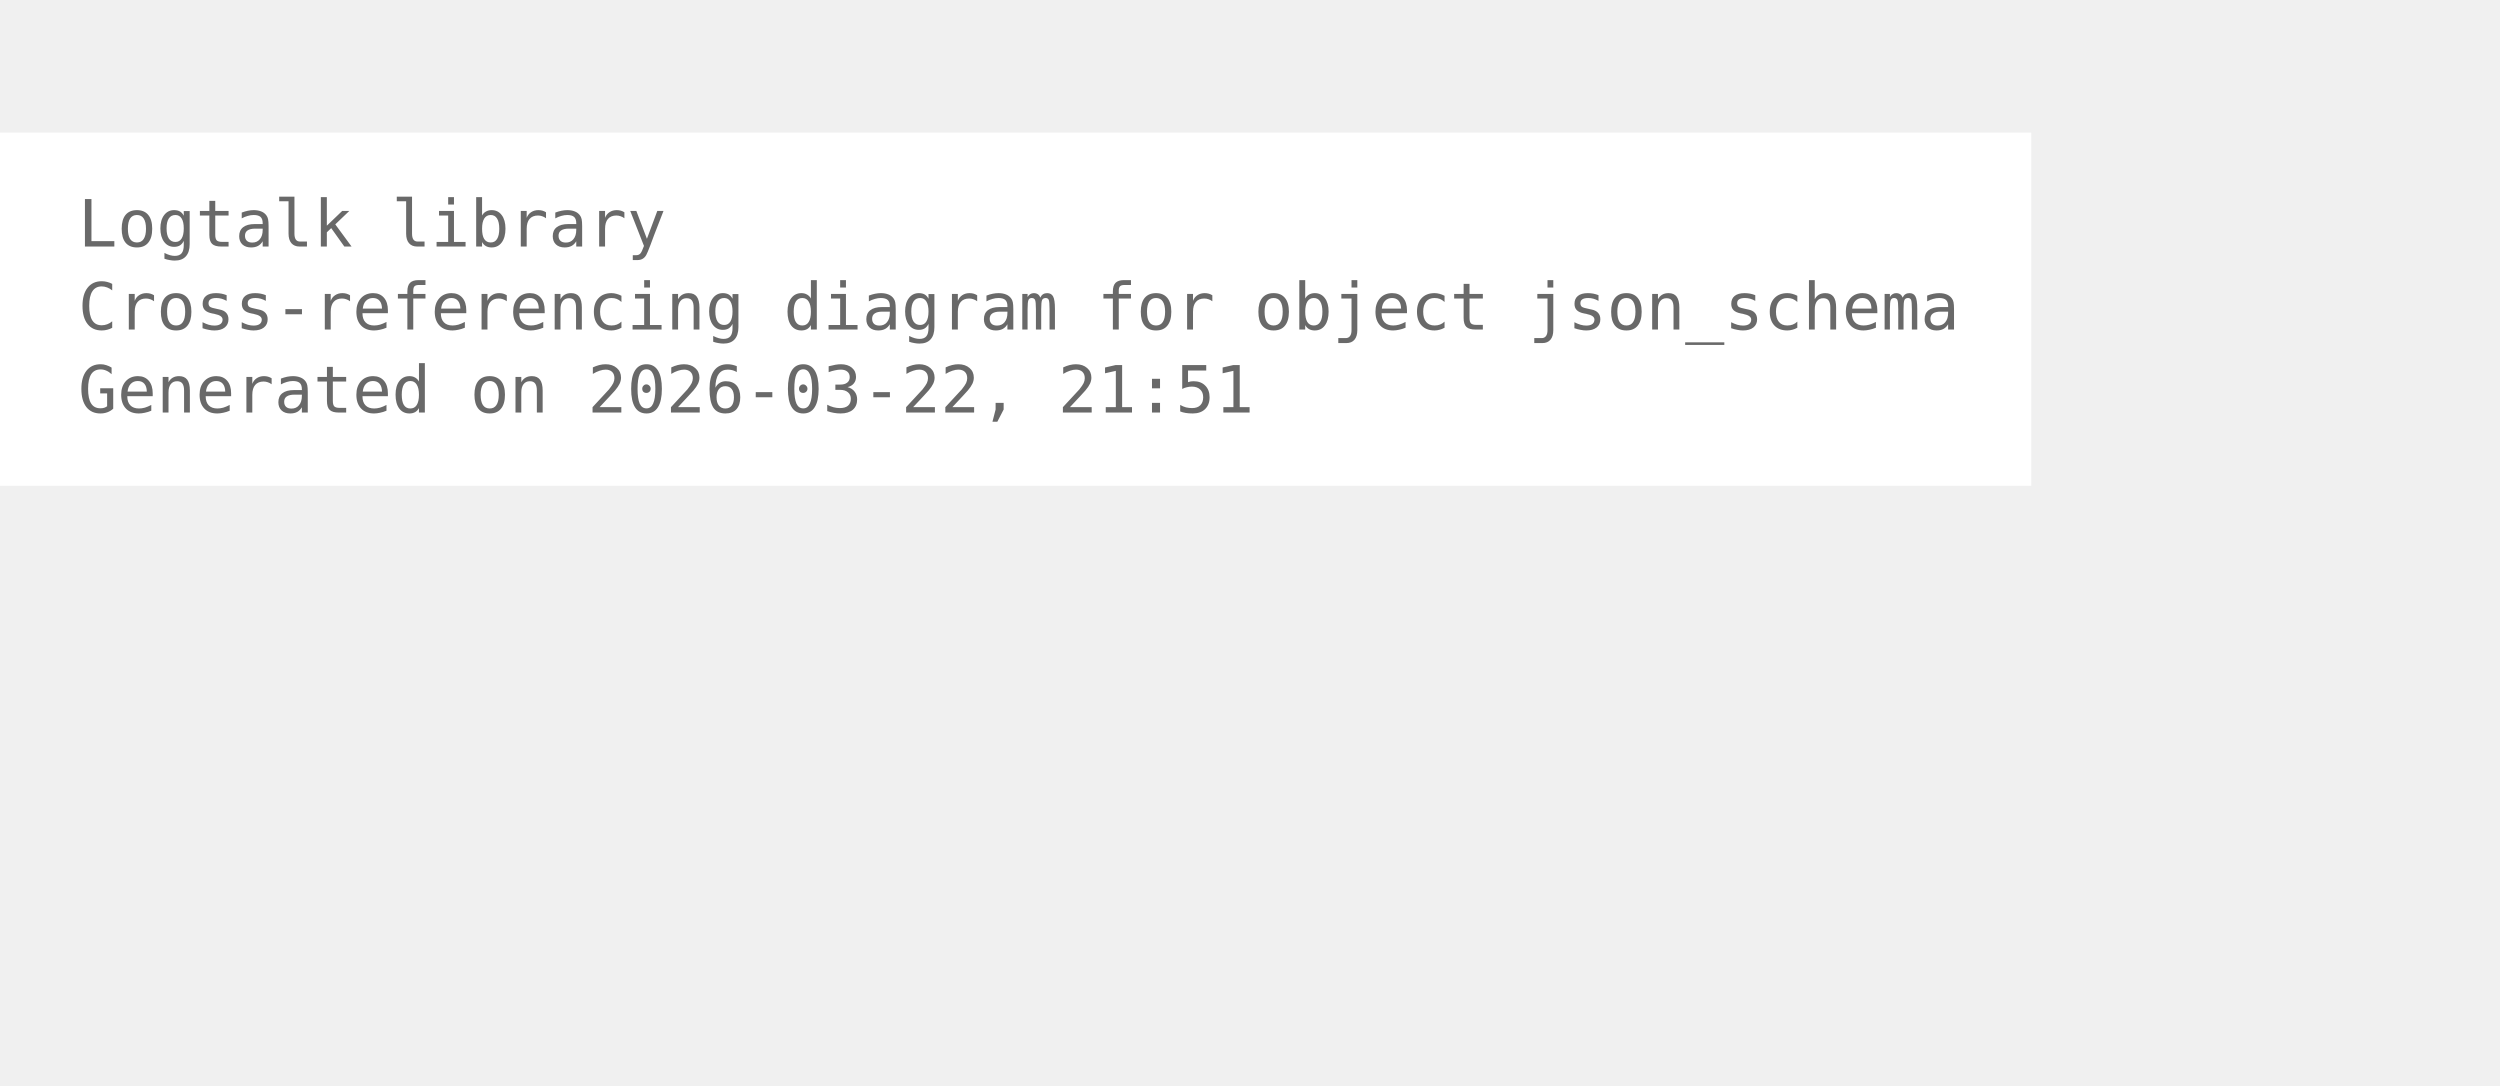
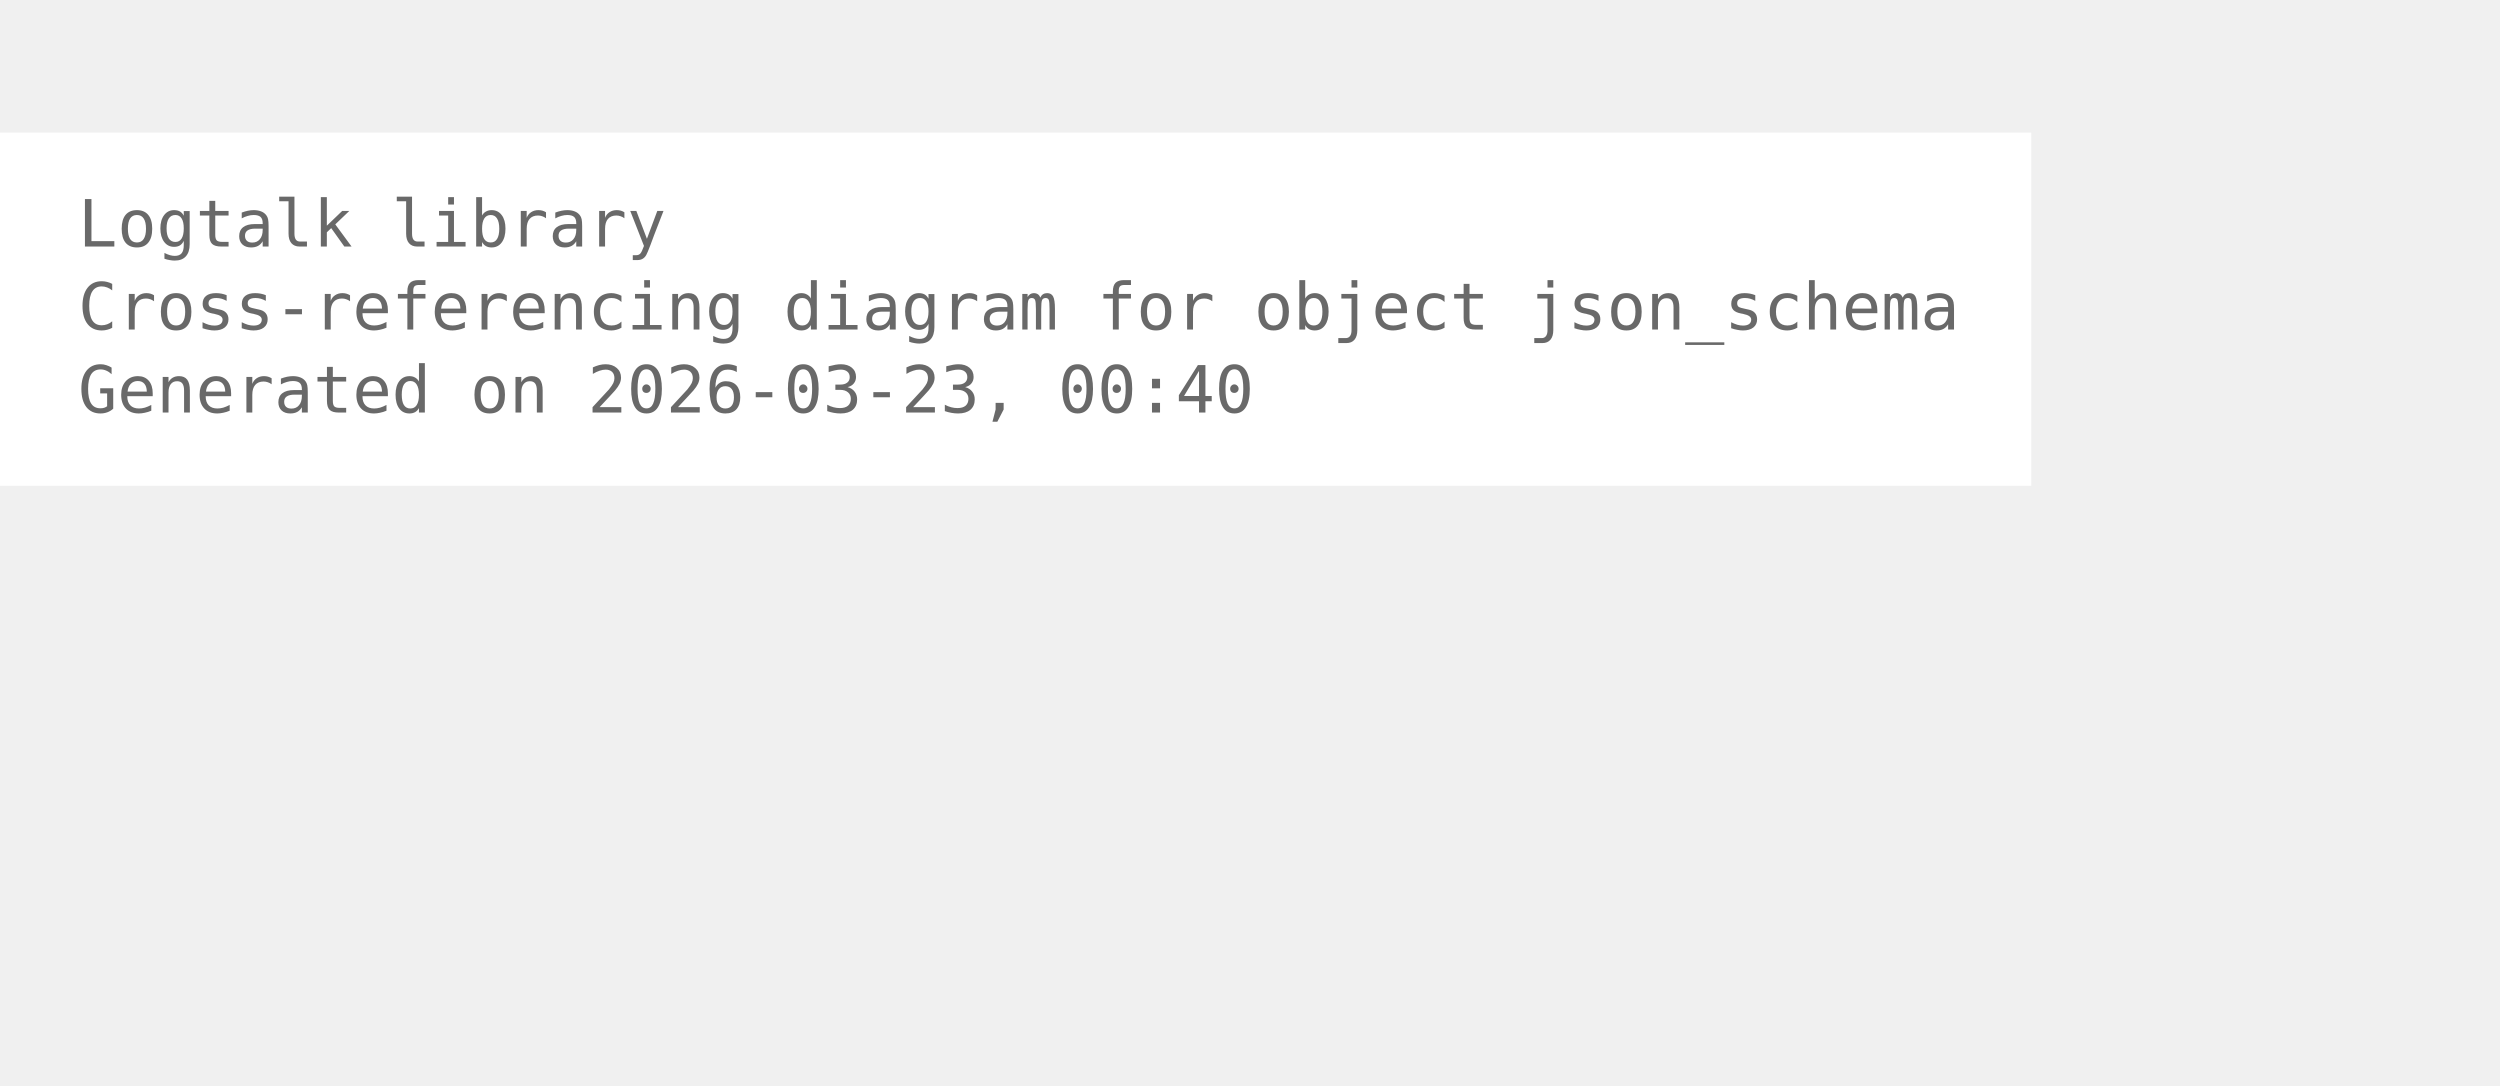
<svg xmlns="http://www.w3.org/2000/svg" width="456pt" height="198pt" viewBox="72.00 72.00 384.00 126.00">
  <g id="graph0" class="graph" transform="scale(1 1) rotate(0) translate(76 122.25)">
    <polygon fill="white" stroke="none" points="-4,4 -4,-50.25 308,-50.25 308,4 -4,4" />
    <text xml:space="preserve" text-anchor="start" x="8" y="-32.75" font-family="Monospace" font-size="10.00" fill="dimgray">Logtalk library</text>
    <text xml:space="preserve" text-anchor="start" x="8" y="-20" font-family="Monospace" font-size="10.00" fill="dimgray">Cross-referencing diagram for object json_schema</text>
-     <text xml:space="preserve" text-anchor="start" x="8" y="-7.25" font-family="Monospace" font-size="10.00" fill="dimgray">Generated on 2026-03-22, 21:51</text>
+     <text xml:space="preserve" text-anchor="start" x="8" y="-7.25" font-family="Monospace" font-size="10.00" fill="dimgray">Generated on 2026-03-23, 00:40</text>
  </g>
</svg>
